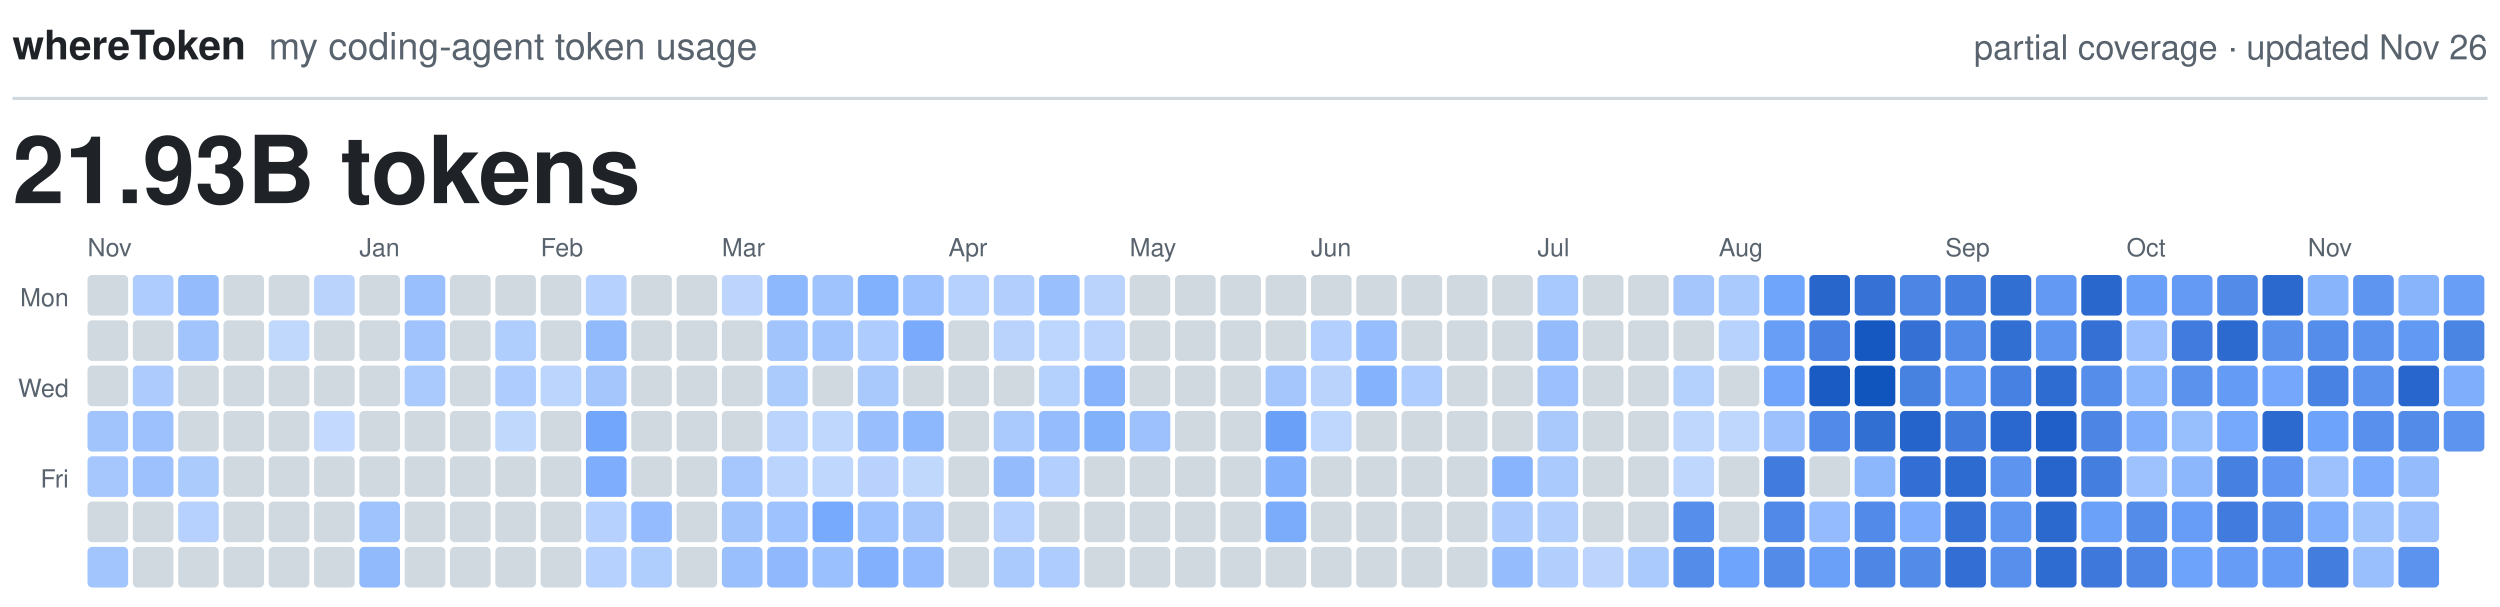
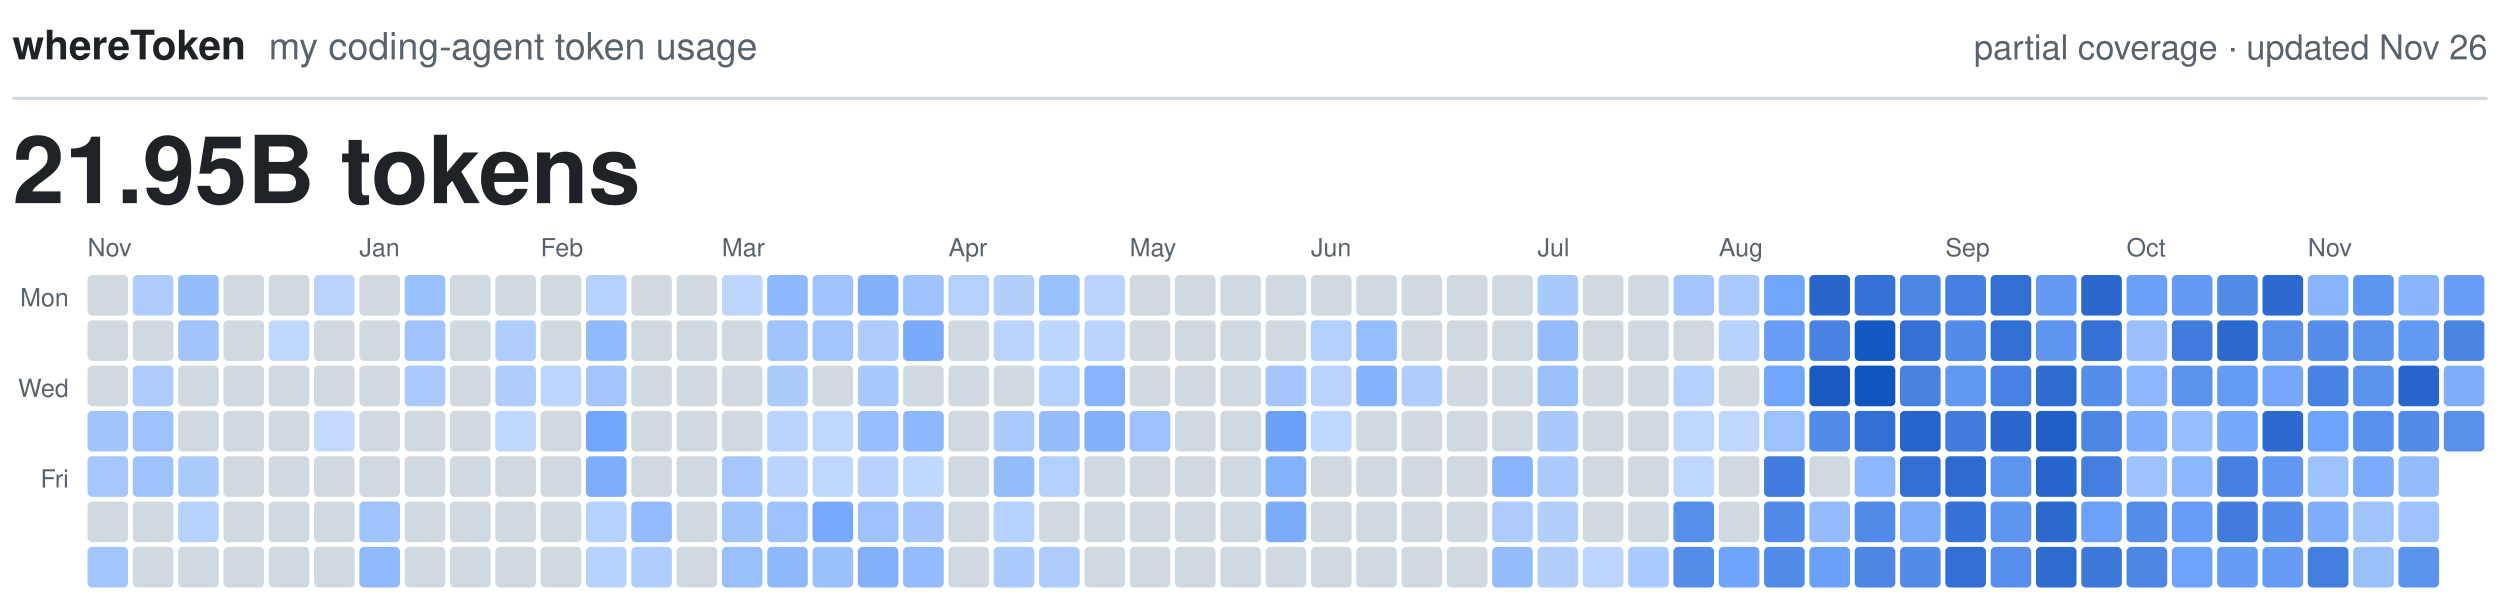
<svg xmlns="http://www.w3.org/2000/svg" viewBox="0 0 800 194" width="800" height="194" role="img">
  <text x="4.0" y="19.0" fill="#1F2328" font-family="-apple-system, BlinkMacSystemFont, 'Segoe UI', Helvetica, Arial, sans-serif" font-size="13.0" font-weight="600" text-anchor="start">whereToken</text>
  <text x="86.0" y="19.0" fill="#59636E" font-family="-apple-system, BlinkMacSystemFont, 'Segoe UI', Helvetica, Arial, sans-serif" font-size="12.0" font-weight="400" text-anchor="start">my coding-agent token usage</text>
  <text x="796.0" y="19.0" fill="#59636E" font-family="-apple-system, BlinkMacSystemFont, 'Segoe UI', Helvetica, Arial, sans-serif" font-size="11.0" font-weight="400" text-anchor="end">partial coverage · updated Nov 26</text>
  <line x1="4" y1="31.5" x2="796" y2="31.5" stroke="#D1D9E0" stroke-width="1" />
-   <text x="4.0" y="65.0" fill="#1F2328" font-family="-apple-system, BlinkMacSystemFont, 'Segoe UI', Helvetica, Arial, sans-serif" font-size="30.0" font-weight="600" text-anchor="start">21.93B tokens</text>
+   <text x="4.0" y="65.0" fill="#1F2328" font-family="-apple-system, BlinkMacSystemFont, 'Segoe UI', Helvetica, Arial, sans-serif" font-size="30.0" font-weight="600" text-anchor="start">21.95B tokens</text>
  <text class="month" x="28.0" y="82.0" fill="#59636E" font-family="-apple-system, BlinkMacSystemFont, 'Segoe UI', Helvetica, Arial, sans-serif" font-size="8.0" font-weight="500" text-anchor="start">Nov</text>
  <text class="month" x="115.0" y="82.0" fill="#59636E" font-family="-apple-system, BlinkMacSystemFont, 'Segoe UI', Helvetica, Arial, sans-serif" font-size="8.0" font-weight="500" text-anchor="start">Jan</text>
  <text class="month" x="173.0" y="82.0" fill="#59636E" font-family="-apple-system, BlinkMacSystemFont, 'Segoe UI', Helvetica, Arial, sans-serif" font-size="8.0" font-weight="500" text-anchor="start">Feb</text>
  <text class="month" x="231.0" y="82.0" fill="#59636E" font-family="-apple-system, BlinkMacSystemFont, 'Segoe UI', Helvetica, Arial, sans-serif" font-size="8.0" font-weight="500" text-anchor="start">Mar</text>
  <text class="month" x="303.5" y="82.0" fill="#59636E" font-family="-apple-system, BlinkMacSystemFont, 'Segoe UI', Helvetica, Arial, sans-serif" font-size="8.0" font-weight="500" text-anchor="start">Apr</text>
  <text class="month" x="361.5" y="82.0" fill="#59636E" font-family="-apple-system, BlinkMacSystemFont, 'Segoe UI', Helvetica, Arial, sans-serif" font-size="8.0" font-weight="500" text-anchor="start">May</text>
  <text class="month" x="419.5" y="82.0" fill="#59636E" font-family="-apple-system, BlinkMacSystemFont, 'Segoe UI', Helvetica, Arial, sans-serif" font-size="8.0" font-weight="500" text-anchor="start">Jun</text>
  <text class="month" x="492.0" y="82.0" fill="#59636E" font-family="-apple-system, BlinkMacSystemFont, 'Segoe UI', Helvetica, Arial, sans-serif" font-size="8.0" font-weight="500" text-anchor="start">Jul</text>
  <text class="month" x="550.0" y="82.0" fill="#59636E" font-family="-apple-system, BlinkMacSystemFont, 'Segoe UI', Helvetica, Arial, sans-serif" font-size="8.0" font-weight="500" text-anchor="start">Aug</text>
  <text class="month" x="622.5" y="82.0" fill="#59636E" font-family="-apple-system, BlinkMacSystemFont, 'Segoe UI', Helvetica, Arial, sans-serif" font-size="8.0" font-weight="500" text-anchor="start">Sep</text>
  <text class="month" x="680.5" y="82.0" fill="#59636E" font-family="-apple-system, BlinkMacSystemFont, 'Segoe UI', Helvetica, Arial, sans-serif" font-size="8.0" font-weight="500" text-anchor="start">Oct</text>
  <text class="month" x="738.5" y="82.0" fill="#59636E" font-family="-apple-system, BlinkMacSystemFont, 'Segoe UI', Helvetica, Arial, sans-serif" font-size="8.0" font-weight="500" text-anchor="start">Nov</text>
  <text class="weekday" x="22.0" y="98.0" fill="#59636E" font-family="-apple-system, BlinkMacSystemFont, 'Segoe UI', Helvetica, Arial, sans-serif" font-size="8.0" font-weight="500" text-anchor="end">Mon</text>
  <text class="weekday" x="22.0" y="127.0" fill="#59636E" font-family="-apple-system, BlinkMacSystemFont, 'Segoe UI', Helvetica, Arial, sans-serif" font-size="8.0" font-weight="500" text-anchor="end">Wed</text>
  <text class="weekday" x="22.0" y="156.0" fill="#59636E" font-family="-apple-system, BlinkMacSystemFont, 'Segoe UI', Helvetica, Arial, sans-serif" font-size="8.0" font-weight="500" text-anchor="end">Fri</text>
  <rect class="day" x="28.0" y="88.0" width="13.0" height="13.0" rx="1.5" fill="#D1D9E0" />
  <rect class="day" x="28.0" y="102.5" width="13.0" height="13.0" rx="1.5" fill="#D1D9E0" />
  <rect class="day" x="28.0" y="117.0" width="13.0" height="13.0" rx="1.5" fill="#D1D9E0" />
  <rect class="day" x="28.0" y="131.5" width="13.0" height="13.0" rx="1.5" fill="#A1C4FD" />
  <rect class="day" x="28.0" y="146.0" width="13.0" height="13.0" rx="1.5" fill="#A6C7FD" />
  <rect class="day" x="28.0" y="160.5" width="13.0" height="13.0" rx="1.5" fill="#D1D9E0" />
  <rect class="day" x="28.0" y="175.0" width="13.0" height="13.0" rx="1.5" fill="#A2C5FD" />
  <rect class="day" x="42.5" y="88.0" width="13.0" height="13.0" rx="1.5" fill="#AECCFD" />
  <rect class="day" x="42.5" y="102.5" width="13.0" height="13.0" rx="1.5" fill="#D1D9E0" />
  <rect class="day" x="42.5" y="117.0" width="13.0" height="13.0" rx="1.5" fill="#ADCCFD" />
  <rect class="day" x="42.5" y="131.5" width="13.0" height="13.0" rx="1.5" fill="#9CC1FD" />
  <rect class="day" x="42.5" y="146.0" width="13.0" height="13.0" rx="1.5" fill="#9DC1FD" />
  <rect class="day" x="42.5" y="160.5" width="13.0" height="13.0" rx="1.5" fill="#D1D9E0" />
  <rect class="day" x="42.5" y="175.0" width="13.0" height="13.0" rx="1.5" fill="#D1D9E0" />
  <rect class="day" x="57.0" y="88.0" width="13.0" height="13.0" rx="1.5" fill="#94BCFD" />
  <rect class="day" x="57.0" y="102.5" width="13.0" height="13.0" rx="1.5" fill="#A1C4FD" />
  <rect class="day" x="57.0" y="117.0" width="13.0" height="13.0" rx="1.5" fill="#D1D9E0" />
  <rect class="day" x="57.0" y="131.5" width="13.0" height="13.0" rx="1.5" fill="#D1D9E0" />
  <rect class="day" x="57.0" y="146.0" width="13.0" height="13.0" rx="1.5" fill="#ACCBFD" />
  <rect class="day" x="57.0" y="160.5" width="13.0" height="13.0" rx="1.5" fill="#B6D1FD" />
  <rect class="day" x="57.0" y="175.0" width="13.0" height="13.0" rx="1.5" fill="#D1D9E0" />
  <rect class="day" x="71.5" y="88.0" width="13.0" height="13.0" rx="1.5" fill="#D1D9E0" />
  <rect class="day" x="71.5" y="102.5" width="13.0" height="13.0" rx="1.5" fill="#D1D9E0" />
  <rect class="day" x="71.5" y="117.0" width="13.0" height="13.0" rx="1.5" fill="#D1D9E0" />
  <rect class="day" x="71.5" y="131.5" width="13.0" height="13.0" rx="1.5" fill="#D1D9E0" />
  <rect class="day" x="71.5" y="146.0" width="13.0" height="13.0" rx="1.5" fill="#D1D9E0" />
  <rect class="day" x="71.5" y="160.5" width="13.0" height="13.0" rx="1.5" fill="#D1D9E0" />
  <rect class="day" x="71.5" y="175.0" width="13.0" height="13.0" rx="1.5" fill="#D1D9E0" />
  <rect class="day" x="86.0" y="88.0" width="13.0" height="13.0" rx="1.5" fill="#D1D9E0" />
  <rect class="day" x="86.0" y="102.5" width="13.0" height="13.0" rx="1.5" fill="#C1D8FD" />
  <rect class="day" x="86.0" y="117.0" width="13.0" height="13.0" rx="1.5" fill="#D1D9E0" />
  <rect class="day" x="86.0" y="131.5" width="13.0" height="13.0" rx="1.5" fill="#D1D9E0" />
  <rect class="day" x="86.0" y="146.0" width="13.0" height="13.0" rx="1.5" fill="#D1D9E0" />
  <rect class="day" x="86.0" y="160.5" width="13.0" height="13.0" rx="1.5" fill="#D1D9E0" />
  <rect class="day" x="86.0" y="175.0" width="13.0" height="13.0" rx="1.5" fill="#D1D9E0" />
  <rect class="day" x="100.5" y="88.0" width="13.0" height="13.0" rx="1.5" fill="#BAD3FD" />
  <rect class="day" x="100.5" y="102.5" width="13.0" height="13.0" rx="1.5" fill="#D1D9E0" />
  <rect class="day" x="100.5" y="117.0" width="13.0" height="13.0" rx="1.5" fill="#D1D9E0" />
  <rect class="day" x="100.5" y="131.5" width="13.0" height="13.0" rx="1.5" fill="#C3D9FD" />
  <rect class="day" x="100.5" y="146.0" width="13.0" height="13.0" rx="1.5" fill="#D1D9E0" />
  <rect class="day" x="100.5" y="160.5" width="13.0" height="13.0" rx="1.5" fill="#D1D9E0" />
  <rect class="day" x="100.5" y="175.0" width="13.0" height="13.0" rx="1.5" fill="#D1D9E0" />
  <rect class="day" x="115.0" y="88.0" width="13.0" height="13.0" rx="1.5" fill="#D1D9E0" />
  <rect class="day" x="115.0" y="102.5" width="13.0" height="13.0" rx="1.5" fill="#D1D9E0" />
  <rect class="day" x="115.0" y="117.0" width="13.0" height="13.0" rx="1.5" fill="#D1D9E0" />
  <rect class="day" x="115.0" y="131.5" width="13.0" height="13.0" rx="1.5" fill="#D1D9E0" />
  <rect class="day" x="115.0" y="146.0" width="13.0" height="13.0" rx="1.5" fill="#D1D9E0" />
  <rect class="day" x="115.0" y="160.5" width="13.0" height="13.0" rx="1.5" fill="#9FC3FD" />
  <rect class="day" x="115.0" y="175.0" width="13.0" height="13.0" rx="1.5" fill="#91BAFD" />
  <rect class="day" x="129.5" y="88.0" width="13.0" height="13.0" rx="1.5" fill="#99BFFD" />
  <rect class="day" x="129.5" y="102.5" width="13.0" height="13.0" rx="1.5" fill="#A0C3FD" />
  <rect class="day" x="129.5" y="117.0" width="13.0" height="13.0" rx="1.5" fill="#AAC9FD" />
  <rect class="day" x="129.5" y="131.5" width="13.0" height="13.0" rx="1.5" fill="#D1D9E0" />
  <rect class="day" x="129.5" y="146.0" width="13.0" height="13.0" rx="1.5" fill="#D1D9E0" />
  <rect class="day" x="129.5" y="160.5" width="13.0" height="13.0" rx="1.5" fill="#D1D9E0" />
  <rect class="day" x="129.5" y="175.0" width="13.0" height="13.0" rx="1.5" fill="#D1D9E0" />
  <rect class="day" x="144.0" y="88.0" width="13.0" height="13.0" rx="1.5" fill="#D1D9E0" />
  <rect class="day" x="144.0" y="102.5" width="13.0" height="13.0" rx="1.5" fill="#D1D9E0" />
  <rect class="day" x="144.0" y="117.0" width="13.0" height="13.0" rx="1.5" fill="#D1D9E0" />
  <rect class="day" x="144.0" y="131.5" width="13.0" height="13.0" rx="1.5" fill="#D1D9E0" />
  <rect class="day" x="144.0" y="146.0" width="13.0" height="13.0" rx="1.5" fill="#D1D9E0" />
  <rect class="day" x="144.0" y="160.5" width="13.0" height="13.0" rx="1.5" fill="#D1D9E0" />
  <rect class="day" x="144.0" y="175.0" width="13.0" height="13.0" rx="1.5" fill="#D1D9E0" />
  <rect class="day" x="158.5" y="88.0" width="13.0" height="13.0" rx="1.5" fill="#D1D9E0" />
  <rect class="day" x="158.5" y="102.5" width="13.0" height="13.0" rx="1.5" fill="#B0CEFD" />
  <rect class="day" x="158.5" y="117.0" width="13.0" height="13.0" rx="1.5" fill="#AECCFD" />
  <rect class="day" x="158.5" y="131.5" width="13.0" height="13.0" rx="1.5" fill="#C1D8FD" />
  <rect class="day" x="158.5" y="146.0" width="13.0" height="13.0" rx="1.5" fill="#D1D9E0" />
  <rect class="day" x="158.5" y="160.5" width="13.0" height="13.0" rx="1.5" fill="#D1D9E0" />
  <rect class="day" x="158.5" y="175.0" width="13.0" height="13.0" rx="1.5" fill="#D1D9E0" />
  <rect class="day" x="173.0" y="88.0" width="13.0" height="13.0" rx="1.5" fill="#D1D9E0" />
  <rect class="day" x="173.0" y="102.5" width="13.0" height="13.0" rx="1.5" fill="#D1D9E0" />
  <rect class="day" x="173.0" y="117.0" width="13.0" height="13.0" rx="1.5" fill="#BCD5FD" />
  <rect class="day" x="173.0" y="131.5" width="13.0" height="13.0" rx="1.5" fill="#D1D9E0" />
  <rect class="day" x="173.0" y="146.0" width="13.0" height="13.0" rx="1.5" fill="#D1D9E0" />
  <rect class="day" x="173.0" y="160.5" width="13.0" height="13.0" rx="1.5" fill="#D1D9E0" />
  <rect class="day" x="173.0" y="175.0" width="13.0" height="13.0" rx="1.5" fill="#D1D9E0" />
  <rect class="day" x="187.5" y="88.0" width="13.0" height="13.0" rx="1.5" fill="#B6D1FD" />
  <rect class="day" x="187.5" y="102.5" width="13.0" height="13.0" rx="1.5" fill="#91BAFD" />
  <rect class="day" x="187.5" y="117.0" width="13.0" height="13.0" rx="1.5" fill="#A4C6FD" />
  <rect class="day" x="187.5" y="131.5" width="13.0" height="13.0" rx="1.5" fill="#72A6FC" />
  <rect class="day" x="187.5" y="146.0" width="13.0" height="13.0" rx="1.5" fill="#7DADFC" />
  <rect class="day" x="187.5" y="160.5" width="13.0" height="13.0" rx="1.5" fill="#B6D1FD" />
  <rect class="day" x="187.5" y="175.0" width="13.0" height="13.0" rx="1.5" fill="#B6D1FD" />
  <rect class="day" x="202.0" y="88.0" width="13.0" height="13.0" rx="1.5" fill="#D1D9E0" />
  <rect class="day" x="202.0" y="102.5" width="13.0" height="13.0" rx="1.5" fill="#D1D9E0" />
  <rect class="day" x="202.0" y="117.0" width="13.0" height="13.0" rx="1.5" fill="#D1D9E0" />
  <rect class="day" x="202.0" y="131.5" width="13.0" height="13.0" rx="1.5" fill="#D1D9E0" />
  <rect class="day" x="202.0" y="146.0" width="13.0" height="13.0" rx="1.5" fill="#D1D9E0" />
  <rect class="day" x="202.0" y="160.5" width="13.0" height="13.0" rx="1.5" fill="#93BBFD" />
  <rect class="day" x="202.0" y="175.0" width="13.0" height="13.0" rx="1.5" fill="#AFCDFD" />
  <rect class="day" x="216.5" y="88.0" width="13.0" height="13.0" rx="1.5" fill="#D1D9E0" />
  <rect class="day" x="216.5" y="102.5" width="13.0" height="13.0" rx="1.5" fill="#D1D9E0" />
  <rect class="day" x="216.5" y="117.0" width="13.0" height="13.0" rx="1.5" fill="#D1D9E0" />
  <rect class="day" x="216.5" y="131.5" width="13.0" height="13.0" rx="1.5" fill="#D1D9E0" />
  <rect class="day" x="216.5" y="146.0" width="13.0" height="13.0" rx="1.5" fill="#D1D9E0" />
  <rect class="day" x="216.5" y="160.5" width="13.0" height="13.0" rx="1.5" fill="#D1D9E0" />
  <rect class="day" x="216.5" y="175.0" width="13.0" height="13.0" rx="1.5" fill="#D1D9E0" />
  <rect class="day" x="231.0" y="88.0" width="13.0" height="13.0" rx="1.5" fill="#BDD5FD" />
  <rect class="day" x="231.0" y="102.5" width="13.0" height="13.0" rx="1.5" fill="#D1D9E0" />
  <rect class="day" x="231.0" y="117.0" width="13.0" height="13.0" rx="1.5" fill="#D1D9E0" />
  <rect class="day" x="231.0" y="131.5" width="13.0" height="13.0" rx="1.5" fill="#D1D9E0" />
  <rect class="day" x="231.0" y="146.0" width="13.0" height="13.0" rx="1.5" fill="#A6C7FD" />
  <rect class="day" x="231.0" y="160.5" width="13.0" height="13.0" rx="1.5" fill="#A1C4FD" />
  <rect class="day" x="231.0" y="175.0" width="13.0" height="13.0" rx="1.5" fill="#99BFFD" />
  <rect class="day" x="245.5" y="88.0" width="13.0" height="13.0" rx="1.5" fill="#8EB8FD" />
  <rect class="day" x="245.5" y="102.5" width="13.0" height="13.0" rx="1.5" fill="#A1C4FD" />
  <rect class="day" x="245.5" y="117.0" width="13.0" height="13.0" rx="1.5" fill="#ACCBFD" />
  <rect class="day" x="245.5" y="131.5" width="13.0" height="13.0" rx="1.5" fill="#BAD4FD" />
  <rect class="day" x="245.5" y="146.0" width="13.0" height="13.0" rx="1.5" fill="#BAD4FD" />
  <rect class="day" x="245.5" y="160.5" width="13.0" height="13.0" rx="1.5" fill="#9EC2FD" />
  <rect class="day" x="245.5" y="175.0" width="13.0" height="13.0" rx="1.5" fill="#90B9FD" />
  <rect class="day" x="260.0" y="88.0" width="13.0" height="13.0" rx="1.5" fill="#9FC3FD" />
  <rect class="day" x="260.0" y="102.5" width="13.0" height="13.0" rx="1.5" fill="#A2C5FD" />
  <rect class="day" x="260.0" y="117.0" width="13.0" height="13.0" rx="1.5" fill="#D1D9E0" />
  <rect class="day" x="260.0" y="131.5" width="13.0" height="13.0" rx="1.5" fill="#BFD7FD" />
  <rect class="day" x="260.0" y="146.0" width="13.0" height="13.0" rx="1.5" fill="#BFD7FD" />
  <rect class="day" x="260.0" y="160.5" width="13.0" height="13.0" rx="1.5" fill="#77A9FC" />
  <rect class="day" x="260.0" y="175.0" width="13.0" height="13.0" rx="1.5" fill="#9AC0FD" />
  <rect class="day" x="274.5" y="88.0" width="13.0" height="13.0" rx="1.5" fill="#81B0FC" />
  <rect class="day" x="274.5" y="102.5" width="13.0" height="13.0" rx="1.5" fill="#AECCFD" />
  <rect class="day" x="274.5" y="117.0" width="13.0" height="13.0" rx="1.5" fill="#A9C9FD" />
  <rect class="day" x="274.5" y="131.5" width="13.0" height="13.0" rx="1.5" fill="#98BEFD" />
  <rect class="day" x="274.5" y="146.0" width="13.0" height="13.0" rx="1.5" fill="#B8D2FD" />
  <rect class="day" x="274.5" y="160.5" width="13.0" height="13.0" rx="1.5" fill="#9DC2FD" />
  <rect class="day" x="274.5" y="175.0" width="13.0" height="13.0" rx="1.5" fill="#82B0FC" />
  <rect class="day" x="289.0" y="88.0" width="13.0" height="13.0" rx="1.5" fill="#9EC2FD" />
  <rect class="day" x="289.0" y="102.5" width="13.0" height="13.0" rx="1.5" fill="#79AAFC" />
  <rect class="day" x="289.0" y="117.0" width="13.0" height="13.0" rx="1.5" fill="#D1D9E0" />
  <rect class="day" x="289.0" y="131.5" width="13.0" height="13.0" rx="1.5" fill="#8EB8FD" />
  <rect class="day" x="289.0" y="146.0" width="13.0" height="13.0" rx="1.5" fill="#C1D8FD" />
  <rect class="day" x="289.0" y="160.5" width="13.0" height="13.0" rx="1.5" fill="#A4C6FD" />
  <rect class="day" x="289.0" y="175.0" width="13.0" height="13.0" rx="1.5" fill="#93BBFD" />
  <rect class="day" x="303.5" y="88.0" width="13.0" height="13.0" rx="1.5" fill="#B6D1FD" />
  <rect class="day" x="303.5" y="102.5" width="13.0" height="13.0" rx="1.5" fill="#D1D9E0" />
  <rect class="day" x="303.5" y="117.0" width="13.0" height="13.0" rx="1.5" fill="#D1D9E0" />
  <rect class="day" x="303.5" y="131.5" width="13.0" height="13.0" rx="1.5" fill="#D1D9E0" />
  <rect class="day" x="303.5" y="146.0" width="13.0" height="13.0" rx="1.5" fill="#D1D9E0" />
  <rect class="day" x="303.5" y="160.5" width="13.0" height="13.0" rx="1.5" fill="#D1D9E0" />
  <rect class="day" x="303.5" y="175.0" width="13.0" height="13.0" rx="1.5" fill="#D1D9E0" />
  <rect class="day" x="318.0" y="88.0" width="13.0" height="13.0" rx="1.5" fill="#B1CEFD" />
  <rect class="day" x="318.0" y="102.5" width="13.0" height="13.0" rx="1.5" fill="#B9D3FD" />
  <rect class="day" x="318.0" y="117.0" width="13.0" height="13.0" rx="1.5" fill="#D1D9E0" />
  <rect class="day" x="318.0" y="131.5" width="13.0" height="13.0" rx="1.5" fill="#AAC9FD" />
  <rect class="day" x="318.0" y="146.0" width="13.0" height="13.0" rx="1.5" fill="#94BCFD" />
  <rect class="day" x="318.0" y="160.5" width="13.0" height="13.0" rx="1.5" fill="#B6D1FD" />
  <rect class="day" x="318.0" y="175.0" width="13.0" height="13.0" rx="1.5" fill="#AACAFD" />
  <rect class="day" x="332.5" y="88.0" width="13.0" height="13.0" rx="1.5" fill="#99BFFD" />
  <rect class="day" x="332.5" y="102.5" width="13.0" height="13.0" rx="1.5" fill="#BDD6FD" />
  <rect class="day" x="332.5" y="117.0" width="13.0" height="13.0" rx="1.5" fill="#B4D0FD" />
  <rect class="day" x="332.5" y="131.5" width="13.0" height="13.0" rx="1.5" fill="#95BCFD" />
  <rect class="day" x="332.5" y="146.0" width="13.0" height="13.0" rx="1.5" fill="#B3CFFD" />
  <rect class="day" x="332.5" y="160.5" width="13.0" height="13.0" rx="1.5" fill="#D1D9E0" />
  <rect class="day" x="332.5" y="175.0" width="13.0" height="13.0" rx="1.5" fill="#AECCFD" />
  <rect class="day" x="347.0" y="88.0" width="13.0" height="13.0" rx="1.5" fill="#BAD3FD" />
  <rect class="day" x="347.0" y="102.5" width="13.0" height="13.0" rx="1.5" fill="#BAD4FD" />
  <rect class="day" x="347.0" y="117.0" width="13.0" height="13.0" rx="1.5" fill="#86B3FC" />
  <rect class="day" x="347.0" y="131.5" width="13.0" height="13.0" rx="1.5" fill="#82B1FC" />
  <rect class="day" x="347.0" y="146.0" width="13.0" height="13.0" rx="1.5" fill="#D1D9E0" />
  <rect class="day" x="347.0" y="160.5" width="13.0" height="13.0" rx="1.5" fill="#D1D9E0" />
  <rect class="day" x="347.0" y="175.0" width="13.0" height="13.0" rx="1.5" fill="#D1D9E0" />
  <rect class="day" x="361.5" y="88.0" width="13.0" height="13.0" rx="1.5" fill="#D1D9E0" />
  <rect class="day" x="361.5" y="102.5" width="13.0" height="13.0" rx="1.5" fill="#D1D9E0" />
  <rect class="day" x="361.5" y="117.0" width="13.0" height="13.0" rx="1.5" fill="#D1D9E0" />
  <rect class="day" x="361.5" y="131.5" width="13.0" height="13.0" rx="1.5" fill="#9CC1FD" />
  <rect class="day" x="361.5" y="146.0" width="13.0" height="13.0" rx="1.5" fill="#D1D9E0" />
  <rect class="day" x="361.5" y="160.5" width="13.0" height="13.0" rx="1.5" fill="#D1D9E0" />
  <rect class="day" x="361.5" y="175.0" width="13.0" height="13.0" rx="1.5" fill="#D1D9E0" />
  <rect class="day" x="376.0" y="88.0" width="13.0" height="13.0" rx="1.5" fill="#D1D9E0" />
  <rect class="day" x="376.0" y="102.5" width="13.0" height="13.0" rx="1.5" fill="#D1D9E0" />
  <rect class="day" x="376.0" y="117.0" width="13.0" height="13.0" rx="1.5" fill="#D1D9E0" />
  <rect class="day" x="376.0" y="131.5" width="13.0" height="13.0" rx="1.5" fill="#D1D9E0" />
  <rect class="day" x="376.0" y="146.0" width="13.0" height="13.0" rx="1.5" fill="#D1D9E0" />
  <rect class="day" x="376.0" y="160.5" width="13.0" height="13.0" rx="1.5" fill="#D1D9E0" />
  <rect class="day" x="376.0" y="175.0" width="13.0" height="13.0" rx="1.5" fill="#D1D9E0" />
  <rect class="day" x="390.5" y="88.0" width="13.0" height="13.0" rx="1.5" fill="#D1D9E0" />
  <rect class="day" x="390.5" y="102.5" width="13.0" height="13.0" rx="1.5" fill="#D1D9E0" />
  <rect class="day" x="390.5" y="117.0" width="13.0" height="13.0" rx="1.5" fill="#D1D9E0" />
  <rect class="day" x="390.5" y="131.5" width="13.0" height="13.0" rx="1.5" fill="#D1D9E0" />
  <rect class="day" x="390.5" y="146.0" width="13.0" height="13.0" rx="1.5" fill="#D1D9E0" />
  <rect class="day" x="390.5" y="160.5" width="13.0" height="13.0" rx="1.5" fill="#D1D9E0" />
  <rect class="day" x="390.5" y="175.0" width="13.0" height="13.0" rx="1.5" fill="#D1D9E0" />
  <rect class="day" x="405.0" y="88.0" width="13.0" height="13.0" rx="1.5" fill="#D1D9E0" />
  <rect class="day" x="405.0" y="102.5" width="13.0" height="13.0" rx="1.5" fill="#D1D9E0" />
  <rect class="day" x="405.0" y="117.0" width="13.0" height="13.0" rx="1.5" fill="#A5C6FD" />
  <rect class="day" x="405.0" y="131.5" width="13.0" height="13.0" rx="1.5" fill="#6BA0F9" />
  <rect class="day" x="405.0" y="146.0" width="13.0" height="13.0" rx="1.5" fill="#83B1FC" />
  <rect class="day" x="405.0" y="160.5" width="13.0" height="13.0" rx="1.5" fill="#7BACFC" />
  <rect class="day" x="405.0" y="175.0" width="13.0" height="13.0" rx="1.5" fill="#D1D9E0" />
  <rect class="day" x="419.5" y="88.0" width="13.0" height="13.0" rx="1.5" fill="#D1D9E0" />
  <rect class="day" x="419.5" y="102.5" width="13.0" height="13.0" rx="1.5" fill="#B2CFFD" />
  <rect class="day" x="419.5" y="117.0" width="13.0" height="13.0" rx="1.5" fill="#BAD3FD" />
  <rect class="day" x="419.5" y="131.5" width="13.0" height="13.0" rx="1.5" fill="#BFD7FD" />
  <rect class="day" x="419.5" y="146.0" width="13.0" height="13.0" rx="1.5" fill="#D1D9E0" />
  <rect class="day" x="419.5" y="160.5" width="13.0" height="13.0" rx="1.5" fill="#D1D9E0" />
  <rect class="day" x="419.5" y="175.0" width="13.0" height="13.0" rx="1.5" fill="#D1D9E0" />
  <rect class="day" x="434.0" y="88.0" width="13.0" height="13.0" rx="1.5" fill="#D1D9E0" />
  <rect class="day" x="434.0" y="102.5" width="13.0" height="13.0" rx="1.5" fill="#96BDFD" />
  <rect class="day" x="434.0" y="117.0" width="13.0" height="13.0" rx="1.5" fill="#85B2FC" />
  <rect class="day" x="434.0" y="131.5" width="13.0" height="13.0" rx="1.5" fill="#D1D9E0" />
  <rect class="day" x="434.0" y="146.0" width="13.0" height="13.0" rx="1.5" fill="#D1D9E0" />
  <rect class="day" x="434.0" y="160.5" width="13.0" height="13.0" rx="1.5" fill="#D1D9E0" />
  <rect class="day" x="434.0" y="175.0" width="13.0" height="13.0" rx="1.5" fill="#D1D9E0" />
  <rect class="day" x="448.5" y="88.0" width="13.0" height="13.0" rx="1.5" fill="#D1D9E0" />
  <rect class="day" x="448.5" y="102.5" width="13.0" height="13.0" rx="1.5" fill="#D1D9E0" />
  <rect class="day" x="448.5" y="117.0" width="13.0" height="13.0" rx="1.5" fill="#AECCFD" />
  <rect class="day" x="448.5" y="131.5" width="13.0" height="13.0" rx="1.5" fill="#D1D9E0" />
  <rect class="day" x="448.5" y="146.0" width="13.0" height="13.0" rx="1.5" fill="#D1D9E0" />
  <rect class="day" x="448.5" y="160.5" width="13.0" height="13.0" rx="1.5" fill="#D1D9E0" />
  <rect class="day" x="448.5" y="175.0" width="13.0" height="13.0" rx="1.5" fill="#D1D9E0" />
  <rect class="day" x="463.0" y="88.0" width="13.0" height="13.0" rx="1.5" fill="#D1D9E0" />
  <rect class="day" x="463.0" y="102.5" width="13.0" height="13.0" rx="1.5" fill="#D1D9E0" />
  <rect class="day" x="463.0" y="117.0" width="13.0" height="13.0" rx="1.5" fill="#D1D9E0" />
  <rect class="day" x="463.0" y="131.5" width="13.0" height="13.0" rx="1.5" fill="#D1D9E0" />
  <rect class="day" x="463.0" y="146.0" width="13.0" height="13.0" rx="1.5" fill="#D1D9E0" />
  <rect class="day" x="463.0" y="160.5" width="13.0" height="13.0" rx="1.5" fill="#D1D9E0" />
  <rect class="day" x="463.0" y="175.0" width="13.0" height="13.0" rx="1.5" fill="#D1D9E0" />
  <rect class="day" x="477.5" y="88.0" width="13.0" height="13.0" rx="1.5" fill="#D1D9E0" />
  <rect class="day" x="477.5" y="102.5" width="13.0" height="13.0" rx="1.5" fill="#D1D9E0" />
  <rect class="day" x="477.5" y="117.0" width="13.0" height="13.0" rx="1.5" fill="#D1D9E0" />
  <rect class="day" x="477.5" y="131.5" width="13.0" height="13.0" rx="1.5" fill="#D1D9E0" />
  <rect class="day" x="477.5" y="146.0" width="13.0" height="13.0" rx="1.5" fill="#87B4FC" />
  <rect class="day" x="477.5" y="160.5" width="13.0" height="13.0" rx="1.5" fill="#ADCBFD" />
  <rect class="day" x="477.5" y="175.0" width="13.0" height="13.0" rx="1.5" fill="#95BDFD" />
  <rect class="day" x="492.0" y="88.0" width="13.0" height="13.0" rx="1.5" fill="#A8C9FD" />
  <rect class="day" x="492.0" y="102.5" width="13.0" height="13.0" rx="1.5" fill="#94BCFD" />
  <rect class="day" x="492.0" y="117.0" width="13.0" height="13.0" rx="1.5" fill="#9BC0FD" />
  <rect class="day" x="492.0" y="131.5" width="13.0" height="13.0" rx="1.5" fill="#A9C9FD" />
  <rect class="day" x="492.0" y="146.0" width="13.0" height="13.0" rx="1.5" fill="#AAC9FD" />
  <rect class="day" x="492.0" y="160.5" width="13.0" height="13.0" rx="1.5" fill="#B1CEFD" />
  <rect class="day" x="492.0" y="175.0" width="13.0" height="13.0" rx="1.5" fill="#B1CEFD" />
  <rect class="day" x="506.5" y="88.0" width="13.0" height="13.0" rx="1.5" fill="#D1D9E0" />
  <rect class="day" x="506.5" y="102.5" width="13.0" height="13.0" rx="1.5" fill="#D1D9E0" />
  <rect class="day" x="506.5" y="117.0" width="13.0" height="13.0" rx="1.5" fill="#D1D9E0" />
  <rect class="day" x="506.5" y="131.5" width="13.0" height="13.0" rx="1.5" fill="#D1D9E0" />
  <rect class="day" x="506.5" y="146.0" width="13.0" height="13.0" rx="1.5" fill="#D1D9E0" />
  <rect class="day" x="506.5" y="160.5" width="13.0" height="13.0" rx="1.5" fill="#D1D9E0" />
  <rect class="day" x="506.5" y="175.0" width="13.0" height="13.0" rx="1.5" fill="#BDD5FD" />
  <rect class="day" x="521.0" y="88.0" width="13.0" height="13.0" rx="1.5" fill="#D1D9E0" />
  <rect class="day" x="521.0" y="102.5" width="13.0" height="13.0" rx="1.5" fill="#D1D9E0" />
  <rect class="day" x="521.0" y="117.0" width="13.0" height="13.0" rx="1.5" fill="#D1D9E0" />
  <rect class="day" x="521.0" y="131.5" width="13.0" height="13.0" rx="1.5" fill="#D1D9E0" />
  <rect class="day" x="521.0" y="146.0" width="13.0" height="13.0" rx="1.5" fill="#D1D9E0" />
  <rect class="day" x="521.0" y="160.5" width="13.0" height="13.0" rx="1.5" fill="#D1D9E0" />
  <rect class="day" x="521.0" y="175.0" width="13.0" height="13.0" rx="1.5" fill="#AACAFD" />
  <rect class="day" x="535.5" y="88.0" width="13.0" height="13.0" rx="1.5" fill="#A4C6FD" />
  <rect class="day" x="535.5" y="102.5" width="13.0" height="13.0" rx="1.5" fill="#D1D9E0" />
  <rect class="day" x="535.5" y="117.0" width="13.0" height="13.0" rx="1.5" fill="#B4D0FD" />
  <rect class="day" x="535.5" y="131.5" width="13.0" height="13.0" rx="1.5" fill="#C0D7FD" />
  <rect class="day" x="535.5" y="146.0" width="13.0" height="13.0" rx="1.5" fill="#C0D7FD" />
  <rect class="day" x="535.5" y="160.5" width="13.0" height="13.0" rx="1.5" fill="#568EEB" />
  <rect class="day" x="535.5" y="175.0" width="13.0" height="13.0" rx="1.5" fill="#548CEA" />
  <rect class="day" x="550.0" y="88.0" width="13.0" height="13.0" rx="1.5" fill="#AACAFD" />
  <rect class="day" x="550.0" y="102.5" width="13.0" height="13.0" rx="1.5" fill="#B7D2FD" />
  <rect class="day" x="550.0" y="117.0" width="13.0" height="13.0" rx="1.5" fill="#D1D9E0" />
  <rect class="day" x="550.0" y="131.5" width="13.0" height="13.0" rx="1.5" fill="#BFD7FD" />
  <rect class="day" x="550.0" y="146.0" width="13.0" height="13.0" rx="1.5" fill="#D1D9E0" />
  <rect class="day" x="550.0" y="160.5" width="13.0" height="13.0" rx="1.5" fill="#D1D9E0" />
  <rect class="day" x="550.0" y="175.0" width="13.0" height="13.0" rx="1.5" fill="#6FA4FC" />
  <rect class="day" x="564.5" y="88.0" width="13.0" height="13.0" rx="1.5" fill="#70A5FC" />
  <rect class="day" x="564.5" y="102.5" width="13.0" height="13.0" rx="1.5" fill="#699EF7" />
  <rect class="day" x="564.5" y="117.0" width="13.0" height="13.0" rx="1.5" fill="#71A5FC" />
  <rect class="day" x="564.5" y="131.5" width="13.0" height="13.0" rx="1.5" fill="#9CC1FD" />
  <rect class="day" x="564.5" y="146.0" width="13.0" height="13.0" rx="1.5" fill="#417BDD" />
  <rect class="day" x="564.5" y="160.5" width="13.0" height="13.0" rx="1.5" fill="#5089E7" />
  <rect class="day" x="564.5" y="175.0" width="13.0" height="13.0" rx="1.5" fill="#538BE9" />
  <rect class="day" x="579.0" y="88.0" width="13.0" height="13.0" rx="1.5" fill="#2866CC" />
  <rect class="day" x="579.0" y="102.5" width="13.0" height="13.0" rx="1.5" fill="#4982E2" />
  <rect class="day" x="579.0" y="117.0" width="13.0" height="13.0" rx="1.5" fill="#195AC3" />
  <rect class="day" x="579.0" y="131.5" width="13.0" height="13.0" rx="1.5" fill="#518AE8" />
  <rect class="day" x="579.0" y="146.0" width="13.0" height="13.0" rx="1.5" fill="#D1D9E0" />
  <rect class="day" x="579.0" y="160.5" width="13.0" height="13.0" rx="1.5" fill="#93BBFD" />
  <rect class="day" x="579.0" y="175.0" width="13.0" height="13.0" rx="1.5" fill="#6BA0F9" />
  <rect class="day" x="593.5" y="88.0" width="13.0" height="13.0" rx="1.5" fill="#3672D5" />
  <rect class="day" x="593.5" y="102.5" width="13.0" height="13.0" rx="1.5" fill="#1658C1" />
  <rect class="day" x="593.5" y="117.0" width="13.0" height="13.0" rx="1.5" fill="#1054BE" />
  <rect class="day" x="593.5" y="131.5" width="13.0" height="13.0" rx="1.5" fill="#326FD3" />
  <rect class="day" x="593.5" y="146.0" width="13.0" height="13.0" rx="1.5" fill="#8CB7FD" />
  <rect class="day" x="593.5" y="160.5" width="13.0" height="13.0" rx="1.5" fill="#518AE8" />
  <rect class="day" x="593.5" y="175.0" width="13.0" height="13.0" rx="1.5" fill="#4D86E5" />
  <rect class="day" x="608.0" y="88.0" width="13.0" height="13.0" rx="1.5" fill="#4C85E4" />
  <rect class="day" x="608.0" y="102.5" width="13.0" height="13.0" rx="1.5" fill="#3571D5" />
  <rect class="day" x="608.0" y="117.0" width="13.0" height="13.0" rx="1.5" fill="#4882E1" />
  <rect class="day" x="608.0" y="131.5" width="13.0" height="13.0" rx="1.5" fill="#2564CA" />
  <rect class="day" x="608.0" y="146.0" width="13.0" height="13.0" rx="1.5" fill="#326ED3" />
  <rect class="day" x="608.0" y="160.5" width="13.0" height="13.0" rx="1.5" fill="#7DADFC" />
  <rect class="day" x="608.0" y="175.0" width="13.0" height="13.0" rx="1.5" fill="#528BE8" />
  <rect class="day" x="622.5" y="88.0" width="13.0" height="13.0" rx="1.5" fill="#457FDF" />
  <rect class="day" x="622.5" y="102.5" width="13.0" height="13.0" rx="1.5" fill="#528BE8" />
  <rect class="day" x="622.5" y="117.0" width="13.0" height="13.0" rx="1.5" fill="#6198F2" />
  <rect class="day" x="622.5" y="131.5" width="13.0" height="13.0" rx="1.5" fill="#417CDD" />
  <rect class="day" x="622.5" y="146.0" width="13.0" height="13.0" rx="1.5" fill="#2D6BD0" />
  <rect class="day" x="622.5" y="160.5" width="13.0" height="13.0" rx="1.5" fill="#3672D5" />
  <rect class="day" x="622.5" y="175.0" width="13.0" height="13.0" rx="1.5" fill="#326ED3" />
  <rect class="day" x="637.0" y="88.0" width="13.0" height="13.0" rx="1.5" fill="#326FD3" />
  <rect class="day" x="637.0" y="102.5" width="13.0" height="13.0" rx="1.5" fill="#326FD3" />
  <rect class="day" x="637.0" y="117.0" width="13.0" height="13.0" rx="1.5" fill="#4781E1" />
  <rect class="day" x="637.0" y="131.5" width="13.0" height="13.0" rx="1.5" fill="#2A67CE" />
  <rect class="day" x="637.0" y="146.0" width="13.0" height="13.0" rx="1.5" fill="#5D94F0" />
  <rect class="day" x="637.0" y="160.5" width="13.0" height="13.0" rx="1.5" fill="#5D95F0" />
  <rect class="day" x="637.0" y="175.0" width="13.0" height="13.0" rx="1.5" fill="#588FEC" />
  <rect class="day" x="651.5" y="88.0" width="13.0" height="13.0" rx="1.5" fill="#6399F3" />
  <rect class="day" x="651.5" y="102.5" width="13.0" height="13.0" rx="1.5" fill="#5E95F0" />
  <rect class="day" x="651.5" y="117.0" width="13.0" height="13.0" rx="1.5" fill="#2F6CD1" />
  <rect class="day" x="651.5" y="131.5" width="13.0" height="13.0" rx="1.5" fill="#205FC7" />
  <rect class="day" x="651.5" y="146.0" width="13.0" height="13.0" rx="1.5" fill="#2765CC" />
  <rect class="day" x="651.5" y="160.5" width="13.0" height="13.0" rx="1.5" fill="#2C69CF" />
  <rect class="day" x="651.5" y="175.0" width="13.0" height="13.0" rx="1.5" fill="#2F6CD2" />
  <rect class="day" x="666.0" y="88.0" width="13.0" height="13.0" rx="1.5" fill="#2967CD" />
  <rect class="day" x="666.0" y="102.5" width="13.0" height="13.0" rx="1.5" fill="#3571D5" />
  <rect class="day" x="666.0" y="117.0" width="13.0" height="13.0" rx="1.5" fill="#558DEA" />
  <rect class="day" x="666.0" y="131.5" width="13.0" height="13.0" rx="1.5" fill="#4C85E4" />
  <rect class="day" x="666.0" y="146.0" width="13.0" height="13.0" rx="1.5" fill="#447EDF" />
  <rect class="day" x="666.0" y="160.5" width="13.0" height="13.0" rx="1.5" fill="#6CA1F9" />
  <rect class="day" x="666.0" y="175.0" width="13.0" height="13.0" rx="1.5" fill="#3D78DA" />
  <rect class="day" x="680.5" y="88.0" width="13.0" height="13.0" rx="1.5" fill="#6AA0F8" />
  <rect class="day" x="680.5" y="102.5" width="13.0" height="13.0" rx="1.5" fill="#9BC0FD" />
  <rect class="day" x="680.5" y="117.0" width="13.0" height="13.0" rx="1.5" fill="#8CB7FD" />
  <rect class="day" x="680.5" y="131.5" width="13.0" height="13.0" rx="1.5" fill="#7EADFC" />
  <rect class="day" x="680.5" y="146.0" width="13.0" height="13.0" rx="1.5" fill="#9EC2FD" />
  <rect class="day" x="680.5" y="160.5" width="13.0" height="13.0" rx="1.5" fill="#548CEA" />
  <rect class="day" x="680.5" y="175.0" width="13.0" height="13.0" rx="1.5" fill="#4D86E5" />
  <rect class="day" x="695.0" y="88.0" width="13.0" height="13.0" rx="1.5" fill="#649AF4" />
  <rect class="day" x="695.0" y="102.5" width="13.0" height="13.0" rx="1.5" fill="#417BDD" />
  <rect class="day" x="695.0" y="117.0" width="13.0" height="13.0" rx="1.5" fill="#5B92EE" />
  <rect class="day" x="695.0" y="131.5" width="13.0" height="13.0" rx="1.5" fill="#97BEFD" />
  <rect class="day" x="695.0" y="146.0" width="13.0" height="13.0" rx="1.5" fill="#8CB7FD" />
  <rect class="day" x="695.0" y="160.5" width="13.0" height="13.0" rx="1.5" fill="#689DF7" />
  <rect class="day" x="695.0" y="175.0" width="13.0" height="13.0" rx="1.5" fill="#6EA3FB" />
  <rect class="day" x="709.5" y="88.0" width="13.0" height="13.0" rx="1.5" fill="#538BE9" />
  <rect class="day" x="709.5" y="102.5" width="13.0" height="13.0" rx="1.5" fill="#2C6AD0" />
  <rect class="day" x="709.5" y="117.0" width="13.0" height="13.0" rx="1.5" fill="#649BF4" />
  <rect class="day" x="709.5" y="131.5" width="13.0" height="13.0" rx="1.5" fill="#76A8FC" />
  <rect class="day" x="709.5" y="146.0" width="13.0" height="13.0" rx="1.5" fill="#4680E0" />
  <rect class="day" x="709.5" y="160.5" width="13.0" height="13.0" rx="1.5" fill="#417BDD" />
  <rect class="day" x="709.5" y="175.0" width="13.0" height="13.0" rx="1.5" fill="#669CF6" />
  <rect class="day" x="724.0" y="88.0" width="13.0" height="13.0" rx="1.5" fill="#2B69CF" />
  <rect class="day" x="724.0" y="102.5" width="13.0" height="13.0" rx="1.5" fill="#5A91ED" />
  <rect class="day" x="724.0" y="117.0" width="13.0" height="13.0" rx="1.5" fill="#75A8FC" />
  <rect class="day" x="724.0" y="131.5" width="13.0" height="13.0" rx="1.5" fill="#2C6AD0" />
  <rect class="day" x="724.0" y="146.0" width="13.0" height="13.0" rx="1.5" fill="#6197F2" />
  <rect class="day" x="724.0" y="160.5" width="13.0" height="13.0" rx="1.5" fill="#558DEA" />
  <rect class="day" x="724.0" y="175.0" width="13.0" height="13.0" rx="1.5" fill="#669CF6" />
  <rect class="day" x="738.5" y="88.0" width="13.0" height="13.0" rx="1.5" fill="#88B4FC" />
  <rect class="day" x="738.5" y="102.5" width="13.0" height="13.0" rx="1.5" fill="#558DEA" />
  <rect class="day" x="738.5" y="117.0" width="13.0" height="13.0" rx="1.5" fill="#4882E2" />
  <rect class="day" x="738.5" y="131.5" width="13.0" height="13.0" rx="1.5" fill="#6EA3FB" />
  <rect class="day" x="738.5" y="146.0" width="13.0" height="13.0" rx="1.5" fill="#9DC1FD" />
  <rect class="day" x="738.5" y="160.5" width="13.0" height="13.0" rx="1.5" fill="#7EAEFC" />
  <rect class="day" x="738.5" y="175.0" width="13.0" height="13.0" rx="1.5" fill="#437EDF" />
  <rect class="day" x="753.0" y="88.0" width="13.0" height="13.0" rx="1.5" fill="#5E95F0" />
  <rect class="day" x="753.0" y="102.5" width="13.0" height="13.0" rx="1.5" fill="#5B93EE" />
  <rect class="day" x="753.0" y="117.0" width="13.0" height="13.0" rx="1.5" fill="#5C93EF" />
  <rect class="day" x="753.0" y="131.5" width="13.0" height="13.0" rx="1.5" fill="#5990ED" />
  <rect class="day" x="753.0" y="146.0" width="13.0" height="13.0" rx="1.5" fill="#7AABFC" />
  <rect class="day" x="753.0" y="160.5" width="13.0" height="13.0" rx="1.5" fill="#9FC3FD" />
  <rect class="day" x="753.0" y="175.0" width="13.0" height="13.0" rx="1.5" fill="#9ABFFD" />
  <rect class="day" x="767.5" y="88.0" width="13.0" height="13.0" rx="1.5" fill="#88B4FC" />
  <rect class="day" x="767.5" y="102.5" width="13.0" height="13.0" rx="1.5" fill="#6299F3" />
  <rect class="day" x="767.5" y="117.0" width="13.0" height="13.0" rx="1.5" fill="#2866CD" />
  <rect class="day" x="767.5" y="131.5" width="13.0" height="13.0" rx="1.5" fill="#538BE9" />
  <rect class="day" x="767.5" y="146.0" width="13.0" height="13.0" rx="1.5" fill="#94BCFD" />
  <rect class="day" x="767.5" y="160.5" width="13.0" height="13.0" rx="1.5" fill="#9CC1FD" />
  <rect class="day" x="767.5" y="175.0" width="13.0" height="13.0" rx="1.5" fill="#5C93EF" />
  <rect class="day" x="782.0" y="88.0" width="13.0" height="13.0" rx="1.5" fill="#699EF7" />
  <rect class="day" x="782.0" y="102.5" width="13.0" height="13.0" rx="1.5" fill="#4B85E4" />
  <rect class="day" x="782.0" y="117.0" width="13.0" height="13.0" rx="1.5" fill="#7EAEFC" />
-   <rect class="day" x="782.0" y="131.5" width="13.0" height="13.0" rx="1.5" fill="#5D94EF" />
+   <rect class="day" x="782.0" y="131.5" width="13.0" height="13.0" rx="1.5" fill="#5890EC" />
</svg>
